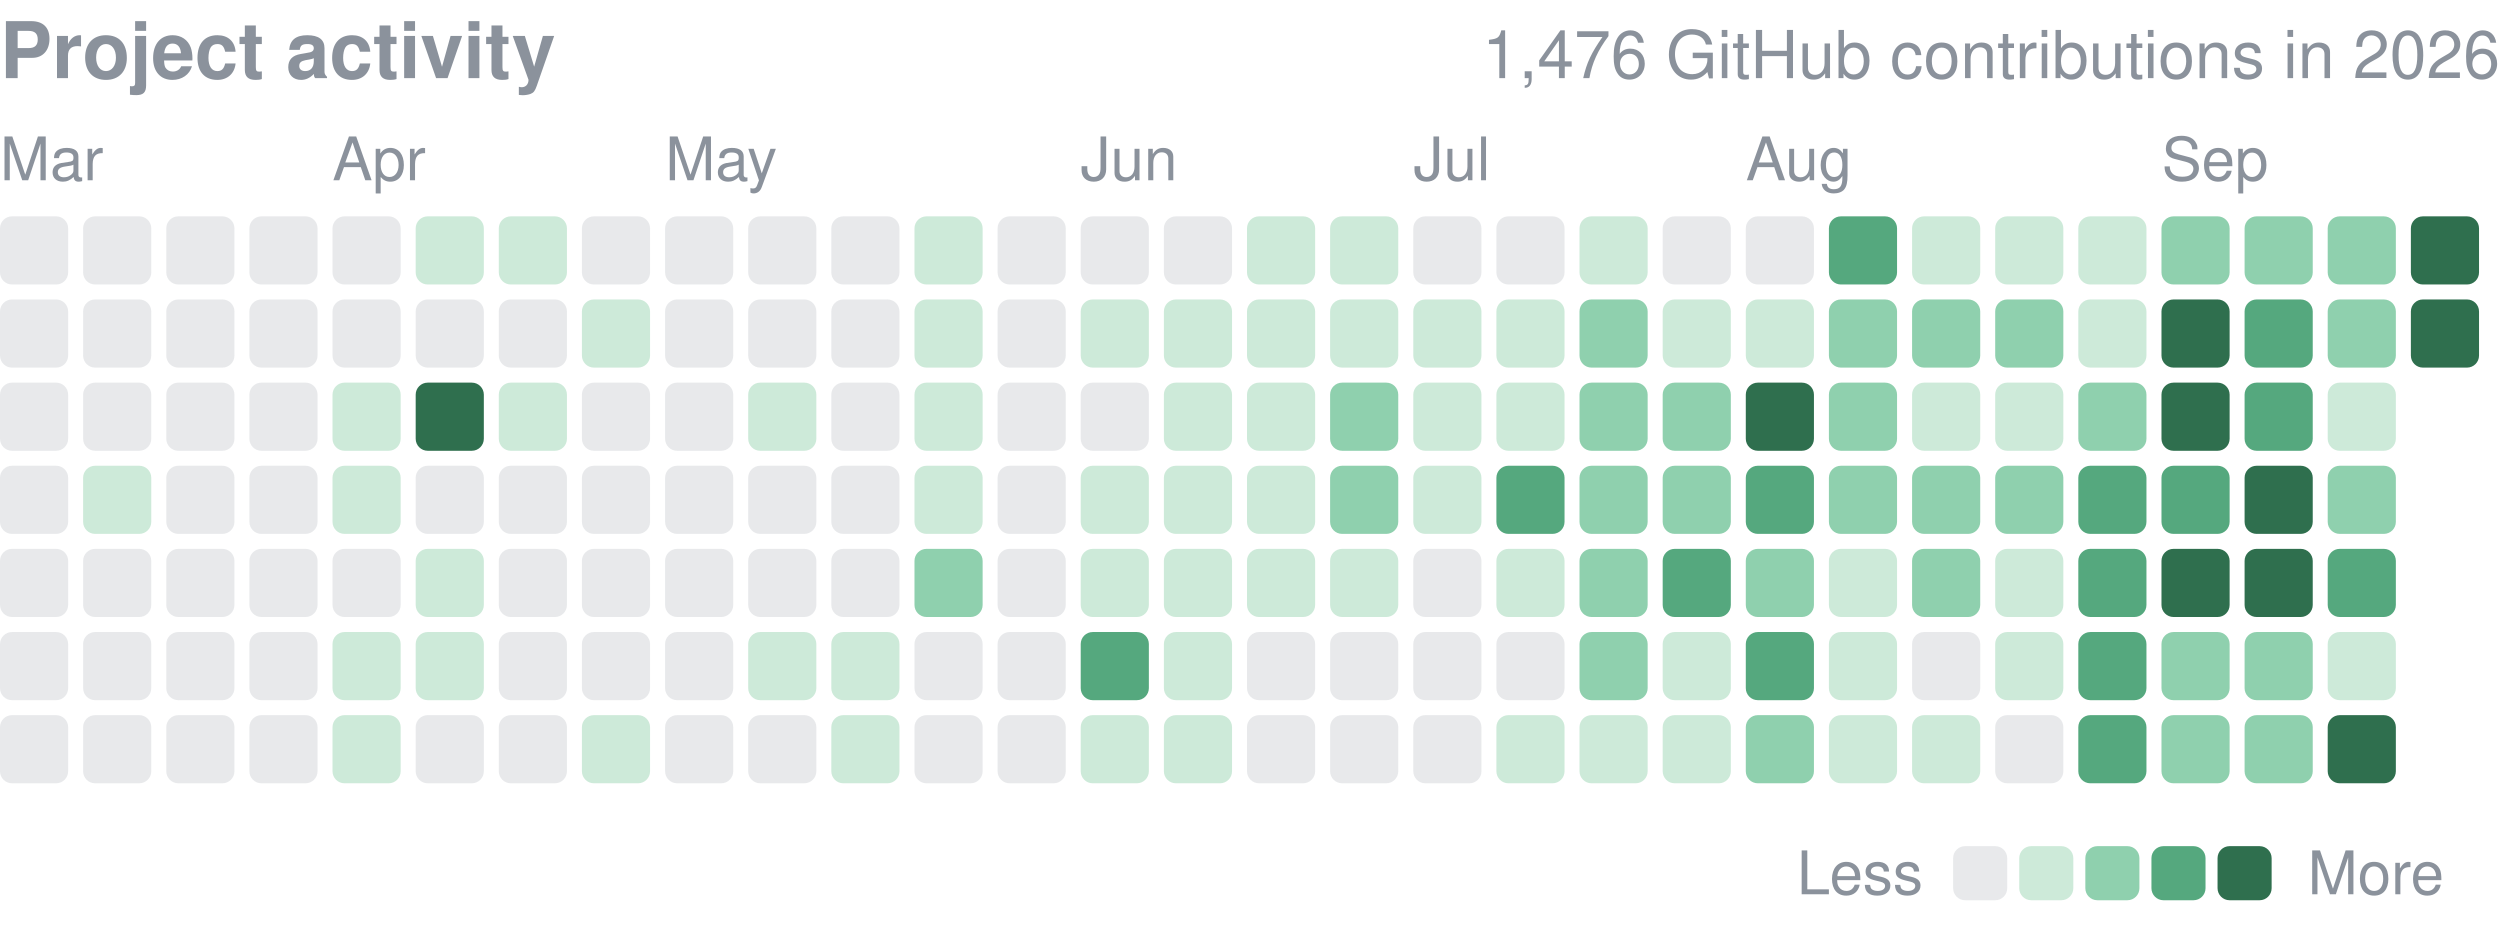
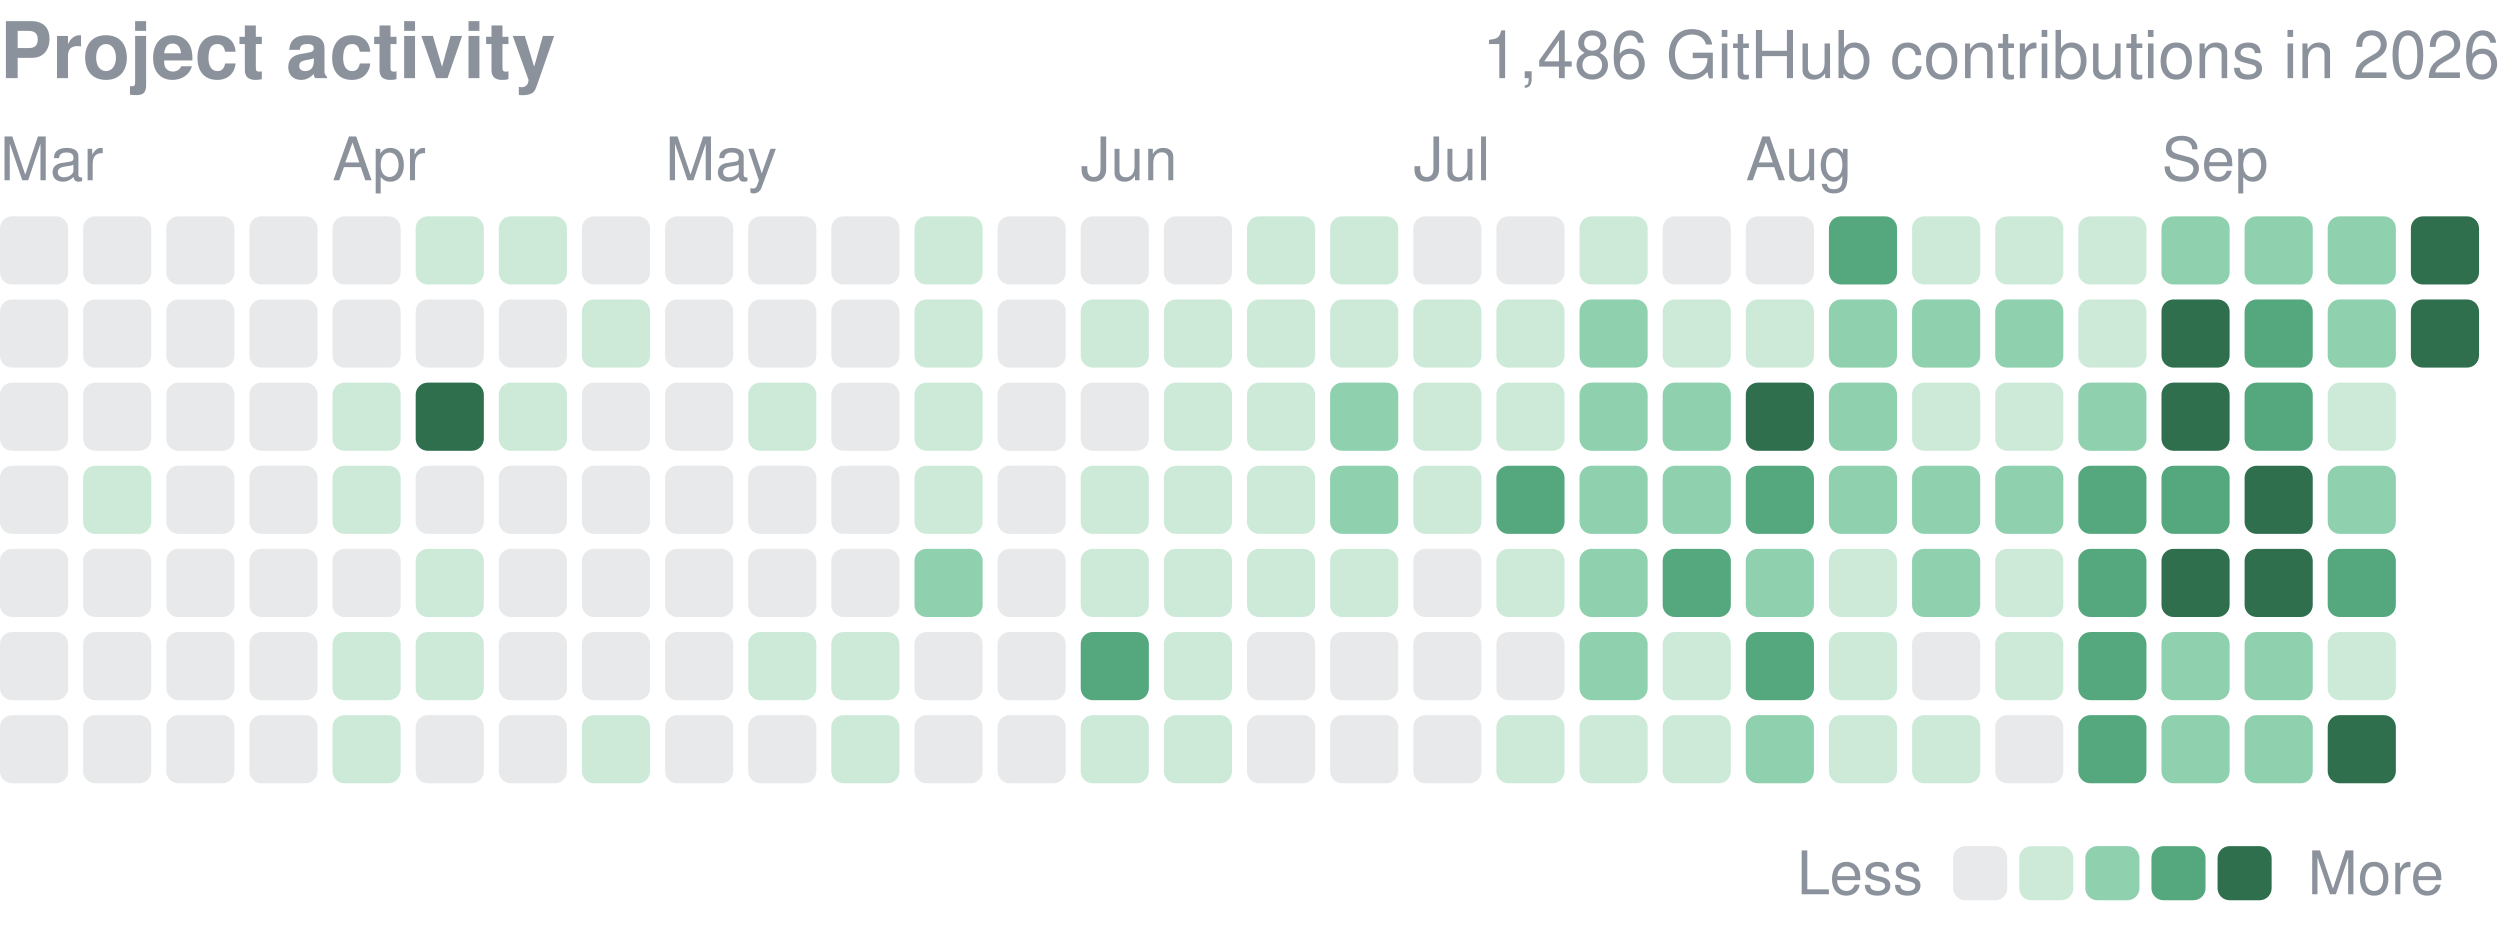
<svg xmlns="http://www.w3.org/2000/svg" width="416" height="155" viewBox="0 0 416 155" role="img" aria-label="yjinyoo GitHub contributions per day in 2026">
  <style>text{font-family:-apple-system,BlinkMacSystemFont,"Segoe UI",Helvetica,Arial,sans-serif}</style>
  <text x="0" y="13" font-size="13" font-weight="600" fill="#8b929c">Project activity</text>
-   <text x="416" y="13" font-size="11" fill="#8b929c" text-anchor="end">1,476 GitHub contributions in 2026</text>
+   <text x="416" y="13" font-size="11" fill="#8b929c" text-anchor="end">1,486 GitHub contributions in 2026</text>
  <text x="0.0" y="30" font-size="10" fill="#8b929c">Mar</text>
  <text x="55.3" y="30" font-size="10" fill="#8b929c">Apr</text>
  <text x="110.7" y="30" font-size="10" fill="#8b929c">May</text>
  <text x="179.8" y="30" font-size="10" fill="#8b929c">Jun</text>
  <text x="235.2" y="30" font-size="10" fill="#8b929c">Jul</text>
  <text x="290.5" y="30" font-size="10" fill="#8b929c">Aug</text>
  <text x="359.7" y="30" font-size="10" fill="#8b929c">Sep</text>
  <rect x="0.00" y="36.00" width="11.34" height="11.34" rx="2.0" fill="#8b929c" opacity="0.2" />
  <rect x="0.00" y="49.83" width="11.34" height="11.34" rx="2.0" fill="#8b929c" opacity="0.2" />
  <rect x="0.00" y="63.67" width="11.34" height="11.34" rx="2.0" fill="#8b929c" opacity="0.2" />
  <rect x="0.00" y="77.50" width="11.34" height="11.34" rx="2.0" fill="#8b929c" opacity="0.2" />
  <rect x="0.00" y="91.33" width="11.34" height="11.34" rx="2.0" fill="#8b929c" opacity="0.2" />
  <rect x="0.00" y="105.17" width="11.34" height="11.34" rx="2.0" fill="#8b929c" opacity="0.2" />
  <rect x="0.00" y="119.00" width="11.34" height="11.34" rx="2.0" fill="#8b929c" opacity="0.2" />
  <rect x="13.83" y="36.00" width="11.34" height="11.34" rx="2.0" fill="#8b929c" opacity="0.2" />
  <rect x="13.83" y="49.83" width="11.34" height="11.34" rx="2.0" fill="#8b929c" opacity="0.2" />
  <rect x="13.83" y="63.67" width="11.34" height="11.34" rx="2.0" fill="#8b929c" opacity="0.2" />
  <rect x="13.83" y="77.50" width="11.34" height="11.34" rx="2.0" fill="#cdead9" />
  <rect x="13.83" y="91.33" width="11.34" height="11.34" rx="2.0" fill="#8b929c" opacity="0.2" />
  <rect x="13.83" y="105.17" width="11.34" height="11.34" rx="2.0" fill="#8b929c" opacity="0.2" />
  <rect x="13.83" y="119.00" width="11.34" height="11.34" rx="2.0" fill="#8b929c" opacity="0.2" />
  <rect x="27.67" y="36.00" width="11.34" height="11.34" rx="2.0" fill="#8b929c" opacity="0.2" />
  <rect x="27.67" y="49.83" width="11.34" height="11.34" rx="2.0" fill="#8b929c" opacity="0.2" />
  <rect x="27.67" y="63.67" width="11.34" height="11.34" rx="2.0" fill="#8b929c" opacity="0.2" />
  <rect x="27.67" y="77.50" width="11.34" height="11.34" rx="2.0" fill="#8b929c" opacity="0.2" />
  <rect x="27.67" y="91.33" width="11.34" height="11.34" rx="2.0" fill="#8b929c" opacity="0.2" />
  <rect x="27.67" y="105.17" width="11.34" height="11.34" rx="2.0" fill="#8b929c" opacity="0.2" />
  <rect x="27.67" y="119.00" width="11.34" height="11.34" rx="2.0" fill="#8b929c" opacity="0.2" />
  <rect x="41.50" y="36.00" width="11.34" height="11.34" rx="2.0" fill="#8b929c" opacity="0.2" />
  <rect x="41.50" y="49.83" width="11.34" height="11.34" rx="2.0" fill="#8b929c" opacity="0.2" />
  <rect x="41.50" y="63.67" width="11.34" height="11.34" rx="2.0" fill="#8b929c" opacity="0.2" />
  <rect x="41.50" y="77.50" width="11.34" height="11.34" rx="2.0" fill="#8b929c" opacity="0.2" />
  <rect x="41.50" y="91.33" width="11.34" height="11.34" rx="2.0" fill="#8b929c" opacity="0.2" />
  <rect x="41.50" y="105.17" width="11.34" height="11.34" rx="2.0" fill="#8b929c" opacity="0.2" />
  <rect x="41.50" y="119.00" width="11.34" height="11.34" rx="2.0" fill="#8b929c" opacity="0.2" />
  <rect x="55.33" y="36.00" width="11.34" height="11.34" rx="2.0" fill="#8b929c" opacity="0.2" />
  <rect x="55.33" y="49.83" width="11.34" height="11.34" rx="2.0" fill="#8b929c" opacity="0.2" />
  <rect x="55.33" y="63.67" width="11.34" height="11.34" rx="2.0" fill="#cdead9" />
  <rect x="55.33" y="77.50" width="11.34" height="11.34" rx="2.0" fill="#cdead9" />
  <rect x="55.33" y="91.33" width="11.34" height="11.34" rx="2.0" fill="#8b929c" opacity="0.2" />
  <rect x="55.33" y="105.17" width="11.34" height="11.34" rx="2.0" fill="#cdead9" />
  <rect x="55.33" y="119.00" width="11.34" height="11.34" rx="2.0" fill="#cdead9" />
  <rect x="69.17" y="36.00" width="11.34" height="11.34" rx="2.0" fill="#cdead9" />
  <rect x="69.17" y="49.83" width="11.34" height="11.34" rx="2.0" fill="#8b929c" opacity="0.2" />
  <rect x="69.17" y="63.67" width="11.34" height="11.34" rx="2.0" fill="#2f6f4e" />
  <rect x="69.17" y="77.50" width="11.34" height="11.34" rx="2.0" fill="#8b929c" opacity="0.2" />
  <rect x="69.17" y="91.33" width="11.34" height="11.34" rx="2.0" fill="#cdead9" />
  <rect x="69.17" y="105.17" width="11.34" height="11.34" rx="2.0" fill="#cdead9" />
  <rect x="69.17" y="119.00" width="11.34" height="11.34" rx="2.0" fill="#8b929c" opacity="0.2" />
  <rect x="83.00" y="36.00" width="11.34" height="11.34" rx="2.0" fill="#cdead9" />
  <rect x="83.00" y="49.83" width="11.34" height="11.34" rx="2.0" fill="#8b929c" opacity="0.2" />
  <rect x="83.00" y="63.67" width="11.34" height="11.34" rx="2.0" fill="#cdead9" />
  <rect x="83.00" y="77.50" width="11.34" height="11.34" rx="2.0" fill="#8b929c" opacity="0.2" />
  <rect x="83.00" y="91.33" width="11.34" height="11.34" rx="2.0" fill="#8b929c" opacity="0.2" />
  <rect x="83.00" y="105.17" width="11.34" height="11.34" rx="2.0" fill="#8b929c" opacity="0.2" />
  <rect x="83.00" y="119.00" width="11.34" height="11.34" rx="2.0" fill="#8b929c" opacity="0.2" />
  <rect x="96.83" y="36.00" width="11.34" height="11.34" rx="2.0" fill="#8b929c" opacity="0.2" />
  <rect x="96.83" y="49.83" width="11.34" height="11.34" rx="2.0" fill="#cdead9" />
  <rect x="96.83" y="63.67" width="11.34" height="11.34" rx="2.0" fill="#8b929c" opacity="0.2" />
  <rect x="96.83" y="77.50" width="11.34" height="11.34" rx="2.0" fill="#8b929c" opacity="0.2" />
  <rect x="96.83" y="91.33" width="11.34" height="11.34" rx="2.0" fill="#8b929c" opacity="0.2" />
  <rect x="96.83" y="105.17" width="11.34" height="11.34" rx="2.0" fill="#8b929c" opacity="0.2" />
  <rect x="96.83" y="119.00" width="11.34" height="11.34" rx="2.0" fill="#cdead9" />
  <rect x="110.67" y="36.00" width="11.34" height="11.34" rx="2.0" fill="#8b929c" opacity="0.2" />
  <rect x="110.67" y="49.83" width="11.34" height="11.34" rx="2.0" fill="#8b929c" opacity="0.2" />
  <rect x="110.67" y="63.67" width="11.34" height="11.34" rx="2.0" fill="#8b929c" opacity="0.2" />
  <rect x="110.67" y="77.50" width="11.34" height="11.34" rx="2.0" fill="#8b929c" opacity="0.2" />
  <rect x="110.67" y="91.33" width="11.34" height="11.34" rx="2.0" fill="#8b929c" opacity="0.2" />
  <rect x="110.67" y="105.17" width="11.34" height="11.34" rx="2.0" fill="#8b929c" opacity="0.2" />
  <rect x="110.67" y="119.00" width="11.34" height="11.34" rx="2.0" fill="#8b929c" opacity="0.2" />
  <rect x="124.50" y="36.00" width="11.34" height="11.34" rx="2.0" fill="#8b929c" opacity="0.2" />
  <rect x="124.50" y="49.83" width="11.34" height="11.34" rx="2.0" fill="#8b929c" opacity="0.2" />
  <rect x="124.50" y="63.67" width="11.34" height="11.34" rx="2.0" fill="#cdead9" />
  <rect x="124.50" y="77.50" width="11.34" height="11.34" rx="2.0" fill="#8b929c" opacity="0.2" />
  <rect x="124.50" y="91.33" width="11.34" height="11.34" rx="2.0" fill="#8b929c" opacity="0.2" />
  <rect x="124.50" y="105.17" width="11.34" height="11.34" rx="2.0" fill="#cdead9" />
  <rect x="124.50" y="119.00" width="11.34" height="11.34" rx="2.0" fill="#8b929c" opacity="0.2" />
  <rect x="138.33" y="36.00" width="11.34" height="11.34" rx="2.0" fill="#8b929c" opacity="0.2" />
  <rect x="138.33" y="49.83" width="11.34" height="11.34" rx="2.0" fill="#8b929c" opacity="0.2" />
  <rect x="138.33" y="63.67" width="11.34" height="11.34" rx="2.0" fill="#8b929c" opacity="0.2" />
  <rect x="138.33" y="77.50" width="11.34" height="11.34" rx="2.0" fill="#8b929c" opacity="0.2" />
  <rect x="138.33" y="91.33" width="11.34" height="11.34" rx="2.0" fill="#8b929c" opacity="0.2" />
  <rect x="138.33" y="105.17" width="11.34" height="11.34" rx="2.0" fill="#cdead9" />
  <rect x="138.33" y="119.00" width="11.34" height="11.34" rx="2.0" fill="#cdead9" />
  <rect x="152.17" y="36.00" width="11.34" height="11.34" rx="2.0" fill="#cdead9" />
  <rect x="152.17" y="49.83" width="11.34" height="11.34" rx="2.0" fill="#cdead9" />
  <rect x="152.17" y="63.67" width="11.34" height="11.34" rx="2.0" fill="#cdead9" />
  <rect x="152.17" y="77.50" width="11.34" height="11.34" rx="2.0" fill="#cdead9" />
  <rect x="152.17" y="91.33" width="11.34" height="11.34" rx="2.0" fill="#8fd0ae" />
  <rect x="152.17" y="105.17" width="11.34" height="11.34" rx="2.0" fill="#8b929c" opacity="0.2" />
  <rect x="152.17" y="119.00" width="11.34" height="11.34" rx="2.0" fill="#8b929c" opacity="0.2" />
  <rect x="166.00" y="36.00" width="11.34" height="11.34" rx="2.0" fill="#8b929c" opacity="0.2" />
  <rect x="166.00" y="49.83" width="11.34" height="11.34" rx="2.0" fill="#8b929c" opacity="0.2" />
  <rect x="166.00" y="63.67" width="11.34" height="11.34" rx="2.0" fill="#8b929c" opacity="0.2" />
  <rect x="166.00" y="77.50" width="11.34" height="11.34" rx="2.0" fill="#8b929c" opacity="0.2" />
  <rect x="166.00" y="91.33" width="11.34" height="11.34" rx="2.0" fill="#8b929c" opacity="0.2" />
  <rect x="166.00" y="105.17" width="11.34" height="11.34" rx="2.0" fill="#8b929c" opacity="0.2" />
  <rect x="166.00" y="119.00" width="11.34" height="11.34" rx="2.0" fill="#8b929c" opacity="0.2" />
  <rect x="179.83" y="36.00" width="11.34" height="11.34" rx="2.0" fill="#8b929c" opacity="0.2" />
  <rect x="179.83" y="49.83" width="11.34" height="11.34" rx="2.0" fill="#cdead9" />
  <rect x="179.83" y="63.67" width="11.34" height="11.34" rx="2.0" fill="#8b929c" opacity="0.2" />
  <rect x="179.83" y="77.50" width="11.34" height="11.34" rx="2.0" fill="#cdead9" />
  <rect x="179.83" y="91.33" width="11.34" height="11.34" rx="2.0" fill="#cdead9" />
  <rect x="179.83" y="105.17" width="11.34" height="11.34" rx="2.0" fill="#55a87e" />
  <rect x="179.83" y="119.00" width="11.34" height="11.34" rx="2.0" fill="#cdead9" />
  <rect x="193.67" y="36.00" width="11.34" height="11.34" rx="2.0" fill="#8b929c" opacity="0.2" />
  <rect x="193.67" y="49.83" width="11.34" height="11.34" rx="2.0" fill="#cdead9" />
  <rect x="193.67" y="63.67" width="11.34" height="11.34" rx="2.0" fill="#cdead9" />
  <rect x="193.67" y="77.50" width="11.34" height="11.34" rx="2.0" fill="#cdead9" />
  <rect x="193.67" y="91.33" width="11.34" height="11.34" rx="2.0" fill="#cdead9" />
  <rect x="193.67" y="105.17" width="11.34" height="11.34" rx="2.0" fill="#cdead9" />
  <rect x="193.67" y="119.00" width="11.34" height="11.34" rx="2.0" fill="#cdead9" />
  <rect x="207.50" y="36.00" width="11.34" height="11.34" rx="2.0" fill="#cdead9" />
  <rect x="207.50" y="49.83" width="11.34" height="11.34" rx="2.0" fill="#cdead9" />
  <rect x="207.50" y="63.67" width="11.34" height="11.34" rx="2.0" fill="#cdead9" />
  <rect x="207.50" y="77.50" width="11.34" height="11.34" rx="2.0" fill="#cdead9" />
  <rect x="207.50" y="91.33" width="11.34" height="11.34" rx="2.0" fill="#cdead9" />
  <rect x="207.50" y="105.17" width="11.34" height="11.34" rx="2.0" fill="#8b929c" opacity="0.2" />
  <rect x="207.50" y="119.00" width="11.34" height="11.34" rx="2.0" fill="#8b929c" opacity="0.2" />
  <rect x="221.33" y="36.00" width="11.34" height="11.34" rx="2.0" fill="#cdead9" />
  <rect x="221.33" y="49.83" width="11.34" height="11.34" rx="2.0" fill="#cdead9" />
  <rect x="221.33" y="63.67" width="11.34" height="11.34" rx="2.0" fill="#8fd0ae" />
  <rect x="221.33" y="77.50" width="11.34" height="11.34" rx="2.0" fill="#8fd0ae" />
  <rect x="221.33" y="91.33" width="11.34" height="11.34" rx="2.0" fill="#cdead9" />
  <rect x="221.33" y="105.17" width="11.34" height="11.34" rx="2.0" fill="#8b929c" opacity="0.2" />
  <rect x="221.33" y="119.00" width="11.34" height="11.34" rx="2.0" fill="#8b929c" opacity="0.2" />
  <rect x="235.17" y="36.00" width="11.34" height="11.34" rx="2.0" fill="#8b929c" opacity="0.2" />
  <rect x="235.17" y="49.83" width="11.34" height="11.34" rx="2.0" fill="#cdead9" />
  <rect x="235.17" y="63.67" width="11.34" height="11.34" rx="2.0" fill="#cdead9" />
  <rect x="235.17" y="77.50" width="11.34" height="11.34" rx="2.0" fill="#cdead9" />
  <rect x="235.17" y="91.33" width="11.34" height="11.34" rx="2.0" fill="#8b929c" opacity="0.2" />
  <rect x="235.17" y="105.17" width="11.34" height="11.34" rx="2.0" fill="#8b929c" opacity="0.2" />
  <rect x="235.17" y="119.00" width="11.34" height="11.34" rx="2.0" fill="#8b929c" opacity="0.2" />
  <rect x="249.00" y="36.00" width="11.34" height="11.34" rx="2.0" fill="#8b929c" opacity="0.2" />
  <rect x="249.00" y="49.83" width="11.34" height="11.34" rx="2.0" fill="#cdead9" />
  <rect x="249.00" y="63.67" width="11.34" height="11.34" rx="2.0" fill="#cdead9" />
  <rect x="249.00" y="77.50" width="11.34" height="11.34" rx="2.0" fill="#55a87e" />
  <rect x="249.00" y="91.33" width="11.34" height="11.34" rx="2.0" fill="#cdead9" />
  <rect x="249.00" y="105.17" width="11.34" height="11.34" rx="2.0" fill="#8b929c" opacity="0.2" />
  <rect x="249.00" y="119.00" width="11.34" height="11.34" rx="2.0" fill="#cdead9" />
  <rect x="262.83" y="36.00" width="11.34" height="11.34" rx="2.0" fill="#cdead9" />
  <rect x="262.83" y="49.83" width="11.34" height="11.34" rx="2.0" fill="#8fd0ae" />
  <rect x="262.83" y="63.67" width="11.34" height="11.34" rx="2.0" fill="#8fd0ae" />
  <rect x="262.83" y="77.50" width="11.34" height="11.34" rx="2.0" fill="#8fd0ae" />
  <rect x="262.83" y="91.33" width="11.34" height="11.34" rx="2.0" fill="#8fd0ae" />
  <rect x="262.83" y="105.17" width="11.34" height="11.34" rx="2.0" fill="#8fd0ae" />
  <rect x="262.83" y="119.00" width="11.34" height="11.34" rx="2.0" fill="#cdead9" />
  <rect x="276.67" y="36.00" width="11.34" height="11.34" rx="2.0" fill="#8b929c" opacity="0.2" />
  <rect x="276.67" y="49.83" width="11.34" height="11.34" rx="2.0" fill="#cdead9" />
  <rect x="276.67" y="63.67" width="11.34" height="11.34" rx="2.0" fill="#8fd0ae" />
  <rect x="276.67" y="77.50" width="11.34" height="11.34" rx="2.0" fill="#8fd0ae" />
  <rect x="276.67" y="91.33" width="11.34" height="11.34" rx="2.0" fill="#55a87e" />
  <rect x="276.67" y="105.17" width="11.34" height="11.34" rx="2.0" fill="#cdead9" />
  <rect x="276.67" y="119.00" width="11.34" height="11.34" rx="2.0" fill="#cdead9" />
  <rect x="290.50" y="36.00" width="11.34" height="11.34" rx="2.0" fill="#8b929c" opacity="0.2" />
  <rect x="290.50" y="49.83" width="11.34" height="11.34" rx="2.0" fill="#cdead9" />
  <rect x="290.50" y="63.67" width="11.34" height="11.34" rx="2.0" fill="#2f6f4e" />
  <rect x="290.50" y="77.50" width="11.34" height="11.34" rx="2.0" fill="#55a87e" />
  <rect x="290.50" y="91.33" width="11.34" height="11.34" rx="2.0" fill="#8fd0ae" />
  <rect x="290.50" y="105.17" width="11.34" height="11.34" rx="2.0" fill="#55a87e" />
  <rect x="290.50" y="119.00" width="11.34" height="11.34" rx="2.0" fill="#8fd0ae" />
  <rect x="304.33" y="36.00" width="11.34" height="11.34" rx="2.0" fill="#55a87e" />
  <rect x="304.33" y="49.83" width="11.34" height="11.34" rx="2.0" fill="#8fd0ae" />
  <rect x="304.33" y="63.67" width="11.34" height="11.34" rx="2.0" fill="#8fd0ae" />
  <rect x="304.33" y="77.50" width="11.34" height="11.34" rx="2.0" fill="#8fd0ae" />
  <rect x="304.33" y="91.33" width="11.34" height="11.34" rx="2.0" fill="#cdead9" />
  <rect x="304.33" y="105.17" width="11.34" height="11.34" rx="2.0" fill="#cdead9" />
  <rect x="304.33" y="119.00" width="11.34" height="11.34" rx="2.0" fill="#cdead9" />
  <rect x="318.17" y="36.00" width="11.34" height="11.34" rx="2.0" fill="#cdead9" />
  <rect x="318.17" y="49.83" width="11.34" height="11.34" rx="2.0" fill="#8fd0ae" />
  <rect x="318.17" y="63.67" width="11.34" height="11.34" rx="2.0" fill="#cdead9" />
  <rect x="318.17" y="77.50" width="11.34" height="11.34" rx="2.0" fill="#8fd0ae" />
  <rect x="318.17" y="91.33" width="11.34" height="11.34" rx="2.0" fill="#8fd0ae" />
  <rect x="318.17" y="105.17" width="11.34" height="11.34" rx="2.0" fill="#8b929c" opacity="0.2" />
  <rect x="318.17" y="119.00" width="11.34" height="11.34" rx="2.0" fill="#cdead9" />
  <rect x="332.00" y="36.00" width="11.34" height="11.34" rx="2.0" fill="#cdead9" />
  <rect x="332.00" y="49.83" width="11.34" height="11.34" rx="2.0" fill="#8fd0ae" />
  <rect x="332.00" y="63.67" width="11.34" height="11.34" rx="2.0" fill="#cdead9" />
  <rect x="332.00" y="77.50" width="11.34" height="11.34" rx="2.0" fill="#8fd0ae" />
  <rect x="332.00" y="91.33" width="11.34" height="11.34" rx="2.0" fill="#cdead9" />
  <rect x="332.00" y="105.17" width="11.34" height="11.34" rx="2.0" fill="#cdead9" />
  <rect x="332.00" y="119.00" width="11.34" height="11.34" rx="2.0" fill="#8b929c" opacity="0.2" />
  <rect x="345.83" y="36.00" width="11.34" height="11.34" rx="2.0" fill="#cdead9" />
  <rect x="345.83" y="49.83" width="11.34" height="11.34" rx="2.0" fill="#cdead9" />
  <rect x="345.83" y="63.67" width="11.34" height="11.34" rx="2.0" fill="#8fd0ae" />
  <rect x="345.83" y="77.50" width="11.34" height="11.34" rx="2.0" fill="#55a87e" />
  <rect x="345.83" y="91.33" width="11.34" height="11.34" rx="2.0" fill="#55a87e" />
  <rect x="345.83" y="105.17" width="11.34" height="11.34" rx="2.0" fill="#55a87e" />
  <rect x="345.83" y="119.00" width="11.34" height="11.34" rx="2.0" fill="#55a87e" />
  <rect x="359.67" y="36.00" width="11.34" height="11.34" rx="2.0" fill="#8fd0ae" />
  <rect x="359.67" y="49.83" width="11.34" height="11.34" rx="2.0" fill="#2f6f4e" />
  <rect x="359.67" y="63.67" width="11.34" height="11.34" rx="2.0" fill="#2f6f4e" />
  <rect x="359.67" y="77.50" width="11.34" height="11.34" rx="2.0" fill="#55a87e" />
  <rect x="359.67" y="91.33" width="11.34" height="11.34" rx="2.0" fill="#2f6f4e" />
  <rect x="359.67" y="105.17" width="11.34" height="11.34" rx="2.0" fill="#8fd0ae" />
  <rect x="359.67" y="119.00" width="11.34" height="11.34" rx="2.0" fill="#8fd0ae" />
  <rect x="373.50" y="36.00" width="11.34" height="11.34" rx="2.0" fill="#8fd0ae" />
  <rect x="373.50" y="49.83" width="11.34" height="11.34" rx="2.0" fill="#55a87e" />
  <rect x="373.50" y="63.67" width="11.34" height="11.34" rx="2.0" fill="#55a87e" />
  <rect x="373.50" y="77.50" width="11.34" height="11.34" rx="2.0" fill="#2f6f4e" />
  <rect x="373.50" y="91.33" width="11.34" height="11.34" rx="2.0" fill="#2f6f4e" />
  <rect x="373.50" y="105.17" width="11.34" height="11.34" rx="2.0" fill="#8fd0ae" />
  <rect x="373.50" y="119.00" width="11.34" height="11.34" rx="2.0" fill="#8fd0ae" />
  <rect x="387.33" y="36.00" width="11.34" height="11.34" rx="2.0" fill="#8fd0ae" />
  <rect x="387.33" y="49.83" width="11.34" height="11.34" rx="2.0" fill="#8fd0ae" />
  <rect x="387.33" y="63.67" width="11.34" height="11.34" rx="2.0" fill="#cdead9" />
  <rect x="387.33" y="77.50" width="11.34" height="11.34" rx="2.0" fill="#8fd0ae" />
  <rect x="387.33" y="91.33" width="11.34" height="11.34" rx="2.0" fill="#55a87e" />
  <rect x="387.33" y="105.17" width="11.34" height="11.34" rx="2.0" fill="#cdead9" />
  <rect x="387.33" y="119.00" width="11.34" height="11.34" rx="2.0" fill="#2f6f4e" />
  <rect x="401.17" y="36.00" width="11.34" height="11.34" rx="2.0" fill="#2f6f4e" />
  <rect x="401.17" y="49.83" width="11.34" height="11.34" rx="2.0" fill="#2f6f4e" />
  <text x="299" y="148.8" font-size="10" fill="#8b929c">Less</text>
  <rect x="325" y="140.8" width="9" height="9" rx="2.0" fill="#8b929c" opacity="0.2" />
  <rect x="336.0" y="140.8" width="9" height="9" rx="2.0" fill="#cdead9" />
  <rect x="347.0" y="140.8" width="9" height="9" rx="2.0" fill="#8fd0ae" />
  <rect x="358.0" y="140.8" width="9" height="9" rx="2.0" fill="#55a87e" />
  <rect x="369.0" y="140.8" width="9" height="9" rx="2.0" fill="#2f6f4e" />
  <text x="384.0" y="148.8" font-size="10" fill="#8b929c">More</text>
</svg>
